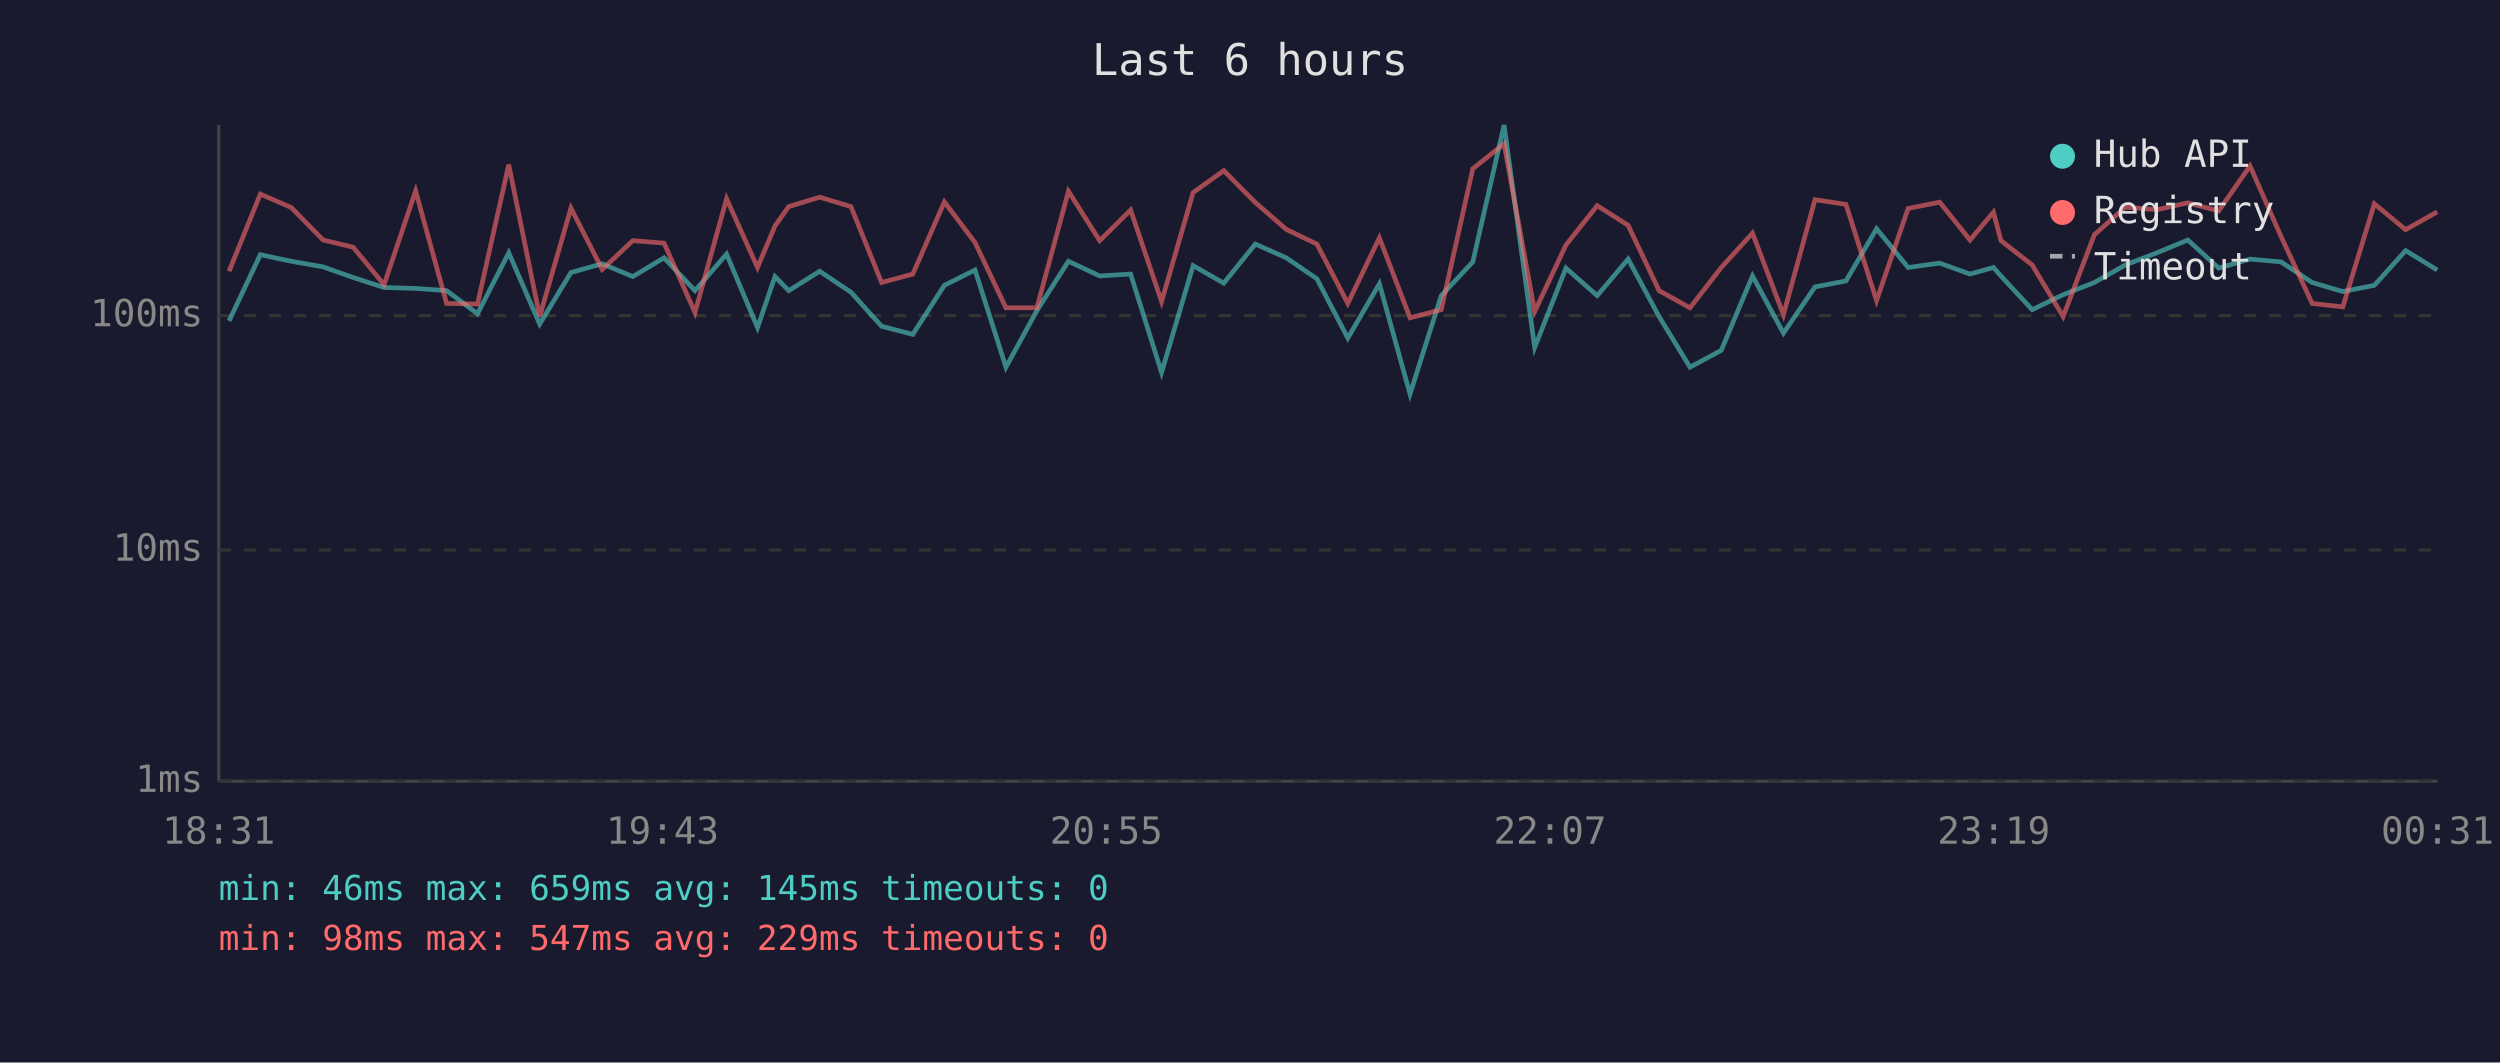
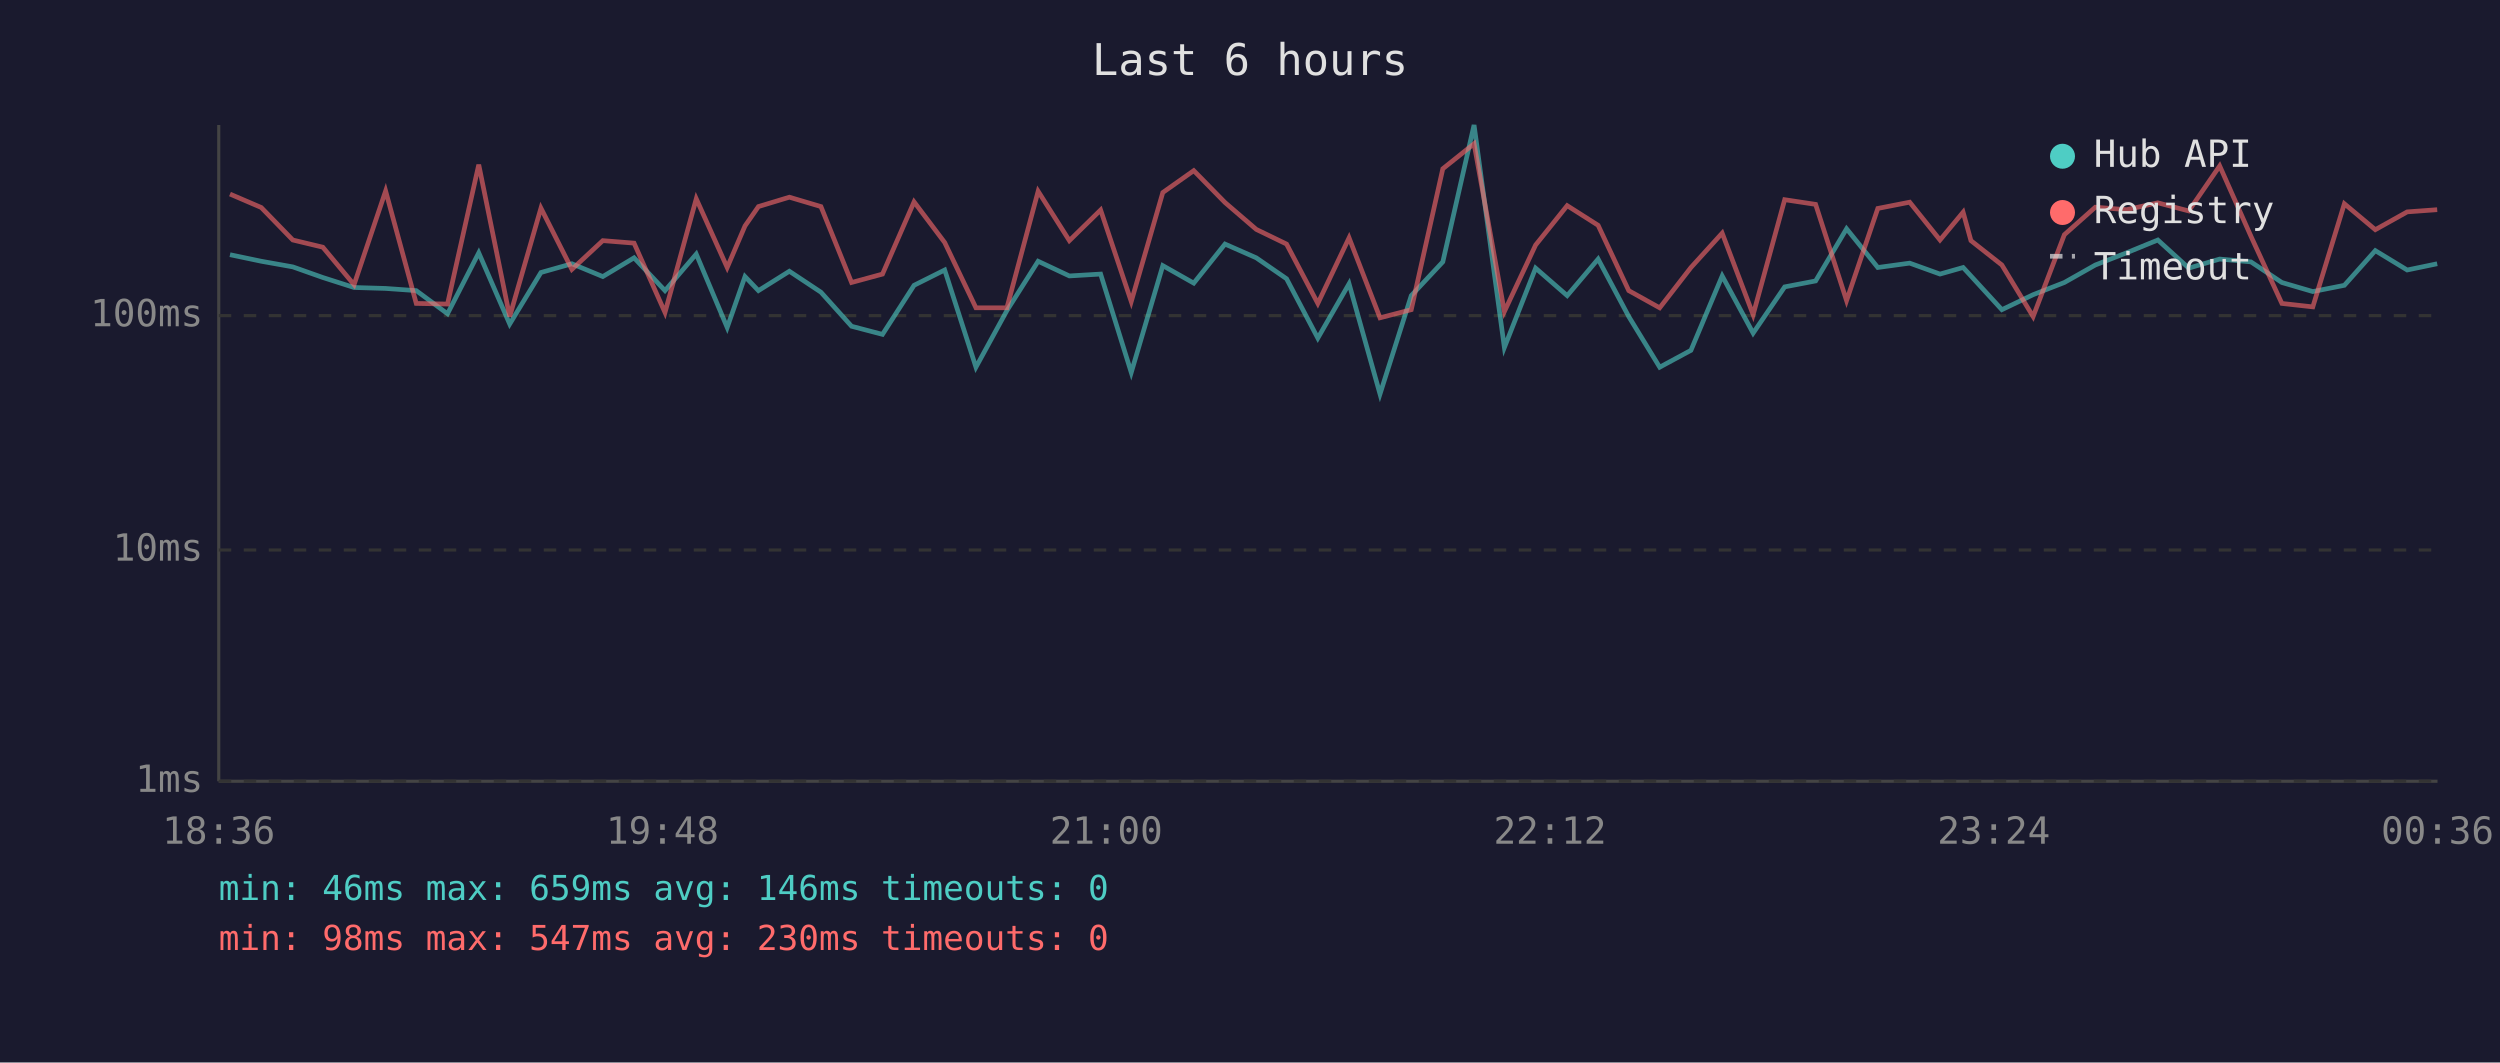
<svg xmlns="http://www.w3.org/2000/svg" viewBox="0 0 800 340" font-family="monospace" font-size="12">
  <rect width="800" height="340" fill="#1a1a2e" />
  <text x="400" y="24" fill="#e0e0e0" font-size="14" text-anchor="middle">Last 6 hours</text>
  <line x1="70" y1="40" x2="70" y2="250" stroke="#444" stroke-width="1" />
  <line x1="70" y1="250" x2="780" y2="250" stroke="#444" stroke-width="1" />
  <line x1="70" y1="250" x2="780" y2="250" stroke="#333" stroke-width="1" stroke-dasharray="4" />
  <text x="65" y="250" fill="#888" text-anchor="end" dominant-baseline="middle">1ms</text>
  <line x1="70" y1="176" x2="780" y2="176" stroke="#333" stroke-width="1" stroke-dasharray="4" />
  <text x="65" y="176" fill="#888" text-anchor="end" dominant-baseline="middle">10ms</text>
  <line x1="70" y1="101" x2="780" y2="101" stroke="#333" stroke-width="1" stroke-dasharray="4" />
  <text x="65" y="101" fill="#888" text-anchor="end" dominant-baseline="middle">100ms</text>
-   <text x="70" y="270" fill="#888" text-anchor="middle">18:31</text>
-   <text x="212" y="270" fill="#888" text-anchor="middle">19:43</text>
-   <text x="354" y="270" fill="#888" text-anchor="middle">20:55</text>
-   <text x="496" y="270" fill="#888" text-anchor="middle">22:07</text>
-   <text x="638" y="270" fill="#888" text-anchor="middle">23:19</text>
-   <text x="780" y="270" fill="#888" text-anchor="middle">00:31</text>
-   <polyline points="73.3,102.7 83.3,81.5 93.2,83.6 103.4,85.4 113.0,88.8 122.9,92.0 133.0,92.3 142.9,93.0 152.8,100.4 162.8,80.9 172.7,103.7 182.7,87.2 192.7,84.4 202.5,88.5 212.5,82.5 222.4,93.0 232.5,81.3 242.4,104.8 248.0,88.5 252.4,93.0 262.3,86.8 272.3,93.5 282.1,104.4 292.1,107.0 302.2,91.3 312.0,86.4 321.9,117.5 331.8,99.4 341.9,83.6 351.9,88.3 361.8,87.7 371.7,119.2 381.8,85.0 391.6,90.6 401.7,78.1 411.6,82.5 421.4,89.2 431.3,108.2 441.4,90.8 451.2,126.1 461.2,94.6 471.3,83.8 481.3,40.0 491.1,111.2 501.1,85.8 511.1,94.6 521.0,82.9 530.9,101.3 540.8,117.5 550.8,112.1 560.8,88.3 570.7,106.6 580.8,91.8 590.7,89.9 600.5,73.2 610.6,85.6 620.7,84.2 630.4,87.7 637.9,85.6 640.3,88.3 650.3,99.1 660.2,94.3 670.2,90.4 680.1,84.8 690.2,80.9 700.1,76.8 710.0,85.8 720.0,82.9 729.9,83.8 739.9,90.4 749.7,93.3 759.8,91.3 769.8,80.2 779.9,86.4" fill="none" stroke="#4ecdc4" stroke-width="1.5" opacity="0.6" />
-   <polyline points="73.3,86.8 83.3,62.1 93.2,66.4 103.4,76.8 113.0,79.1 122.9,91.1 133.0,61.1 142.9,97.1 152.8,97.3 162.8,52.7 172.7,101.3 182.7,66.6 192.7,86.2 202.5,77.0 212.5,77.8 222.4,100.0 232.5,63.6 242.4,85.6 248.0,72.3 252.4,66.1 262.3,63.1 272.3,66.1 282.1,90.4 292.1,87.7 302.2,64.6 312.0,77.6 321.9,98.5 331.8,98.5 341.9,61.2 351.9,77.0 361.8,67.2 371.7,96.5 381.8,61.6 391.6,54.6 401.7,64.8 411.6,73.4 421.4,78.1 431.3,97.1 441.4,76.1 451.2,101.7 461.2,99.1 471.3,54.0 481.3,46.0 491.1,99.7 501.1,78.4 511.1,65.8 521.0,72.1 530.9,93.0 540.8,98.5 550.8,85.6 560.8,74.6 570.7,100.7 580.8,63.9 590.7,65.4 600.5,96.2 610.6,66.7 620.7,64.7 630.4,76.8 637.9,67.9 640.3,77.0 650.3,84.8 660.2,101.3 670.2,75.1 680.1,66.3 690.2,67.1 700.1,64.9 710.0,67.5 720.0,53.1 729.9,75.6 739.9,97.1 749.7,98.2 759.8,65.2 769.8,73.5 779.9,67.8" fill="none" stroke="#ff6b6b" stroke-width="1.5" opacity="0.6" />
+   <text x="70" y="270" fill="#888" text-anchor="middle">18:36</text>
+   <text x="212" y="270" fill="#888" text-anchor="middle">19:48</text>
+   <text x="354" y="270" fill="#888" text-anchor="middle">21:00</text>
+   <text x="496" y="270" fill="#888" text-anchor="middle">22:12</text>
+   <text x="638" y="270" fill="#888" text-anchor="middle">23:24</text>
+   <text x="780" y="270" fill="#888" text-anchor="middle">00:36</text>
+   <polyline points="73.6,81.5 83.6,83.6 93.7,85.4 103.3,88.8 113.3,92.0 123.4,92.3 133.2,93.0 143.2,100.4 153.2,80.9 163.1,103.7 173.1,87.2 183.0,84.4 192.9,88.5 202.9,82.5 212.8,93.0 222.8,81.3 232.7,104.8 238.4,88.5 242.7,93.0 252.6,86.8 262.7,93.5 272.5,104.4 282.4,107.0 292.5,91.3 302.3,86.4 312.3,117.5 322.2,99.4 332.2,83.6 342.2,88.3 352.2,87.7 362.0,119.2 372.1,85.0 382.0,90.6 392.0,78.1 402.0,82.5 411.7,89.2 421.7,108.2 431.7,90.8 441.6,126.1 451.6,94.6 461.7,83.8 471.7,40.0 481.4,111.2 491.4,85.8 501.5,94.6 511.4,82.9 521.2,101.3 531.1,117.5 541.1,112.1 551.1,88.3 561.0,106.6 571.1,91.8 581.0,89.9 590.9,73.2 600.9,85.6 611.1,84.2 620.8,87.7 628.2,85.6 630.7,88.3 640.6,99.1 650.6,94.3 660.6,90.4 670.5,84.8 680.5,80.9 690.5,76.8 700.4,85.8 710.3,82.9 720.3,83.8 730.2,90.4 740.1,93.3 750.2,91.3 760.1,80.2 770.3,86.4 779.9,84.4" fill="none" stroke="#4ecdc4" stroke-width="1.5" opacity="0.6" />
+   <polyline points="73.6,62.1 83.6,66.4 93.7,76.8 103.3,79.1 113.3,91.1 123.4,61.1 133.2,97.1 143.2,97.3 153.2,52.7 163.1,101.3 173.1,66.6 183.0,86.2 192.9,77.0 202.9,77.8 212.8,100.0 222.8,63.6 232.7,85.6 238.4,72.3 242.7,66.1 252.6,63.1 262.7,66.1 272.5,90.4 282.4,87.7 292.5,64.6 302.3,77.6 312.3,98.5 322.2,98.5 332.2,61.2 342.2,77.0 352.2,67.2 362.0,96.5 372.1,61.6 382.0,54.6 392.0,64.8 402.0,73.4 411.7,78.1 421.7,97.1 431.7,76.1 441.6,101.7 451.6,99.1 461.7,54.0 471.7,46.0 481.4,99.7 491.4,78.4 501.5,65.8 511.4,72.1 521.2,93.0 531.1,98.5 541.1,85.6 551.1,74.6 561.0,100.7 571.1,63.9 581.0,65.4 590.9,96.2 600.9,66.7 611.1,64.7 620.8,76.8 628.2,67.9 630.7,77.0 640.6,84.8 650.6,101.3 660.6,75.1 670.5,66.3 680.5,67.1 690.5,64.9 700.4,67.5 710.3,53.1 720.3,75.6 730.2,97.1 740.1,98.2 750.2,65.2 760.1,73.5 770.3,67.8 779.9,67.1" fill="none" stroke="#ff6b6b" stroke-width="1.5" opacity="0.6" />
  <circle cx="660" cy="50" r="4" fill="#4ecdc4" />
  <text x="670" y="50" fill="#e0e0e0" dominant-baseline="middle">Hub API</text>
  <circle cx="660" cy="68" r="4" fill="#ff6b6b" />
  <text x="670" y="68" fill="#e0e0e0" dominant-baseline="middle">Registry</text>
  <line x1="656" y1="82" x2="664" y2="82" stroke="#e0e0e0" stroke-width="1.5" stroke-dasharray="4,3" opacity="0.7" />
  <text x="670" y="86" fill="#e0e0e0" dominant-baseline="middle">Timeout</text>
-   <text x="70" y="288" fill="#4ecdc4" font-size="11">min: 46ms  max: 659ms  avg: 145ms  timeouts: 0</text>
-   <text x="70" y="304" fill="#ff6b6b" font-size="11">min: 98ms  max: 547ms  avg: 229ms  timeouts: 0</text>
+   <text x="70" y="288" fill="#4ecdc4" font-size="11">min: 46ms  max: 659ms  avg: 146ms  timeouts: 0</text>
+   <text x="70" y="304" fill="#ff6b6b" font-size="11">min: 98ms  max: 547ms  avg: 230ms  timeouts: 0</text>
</svg>
